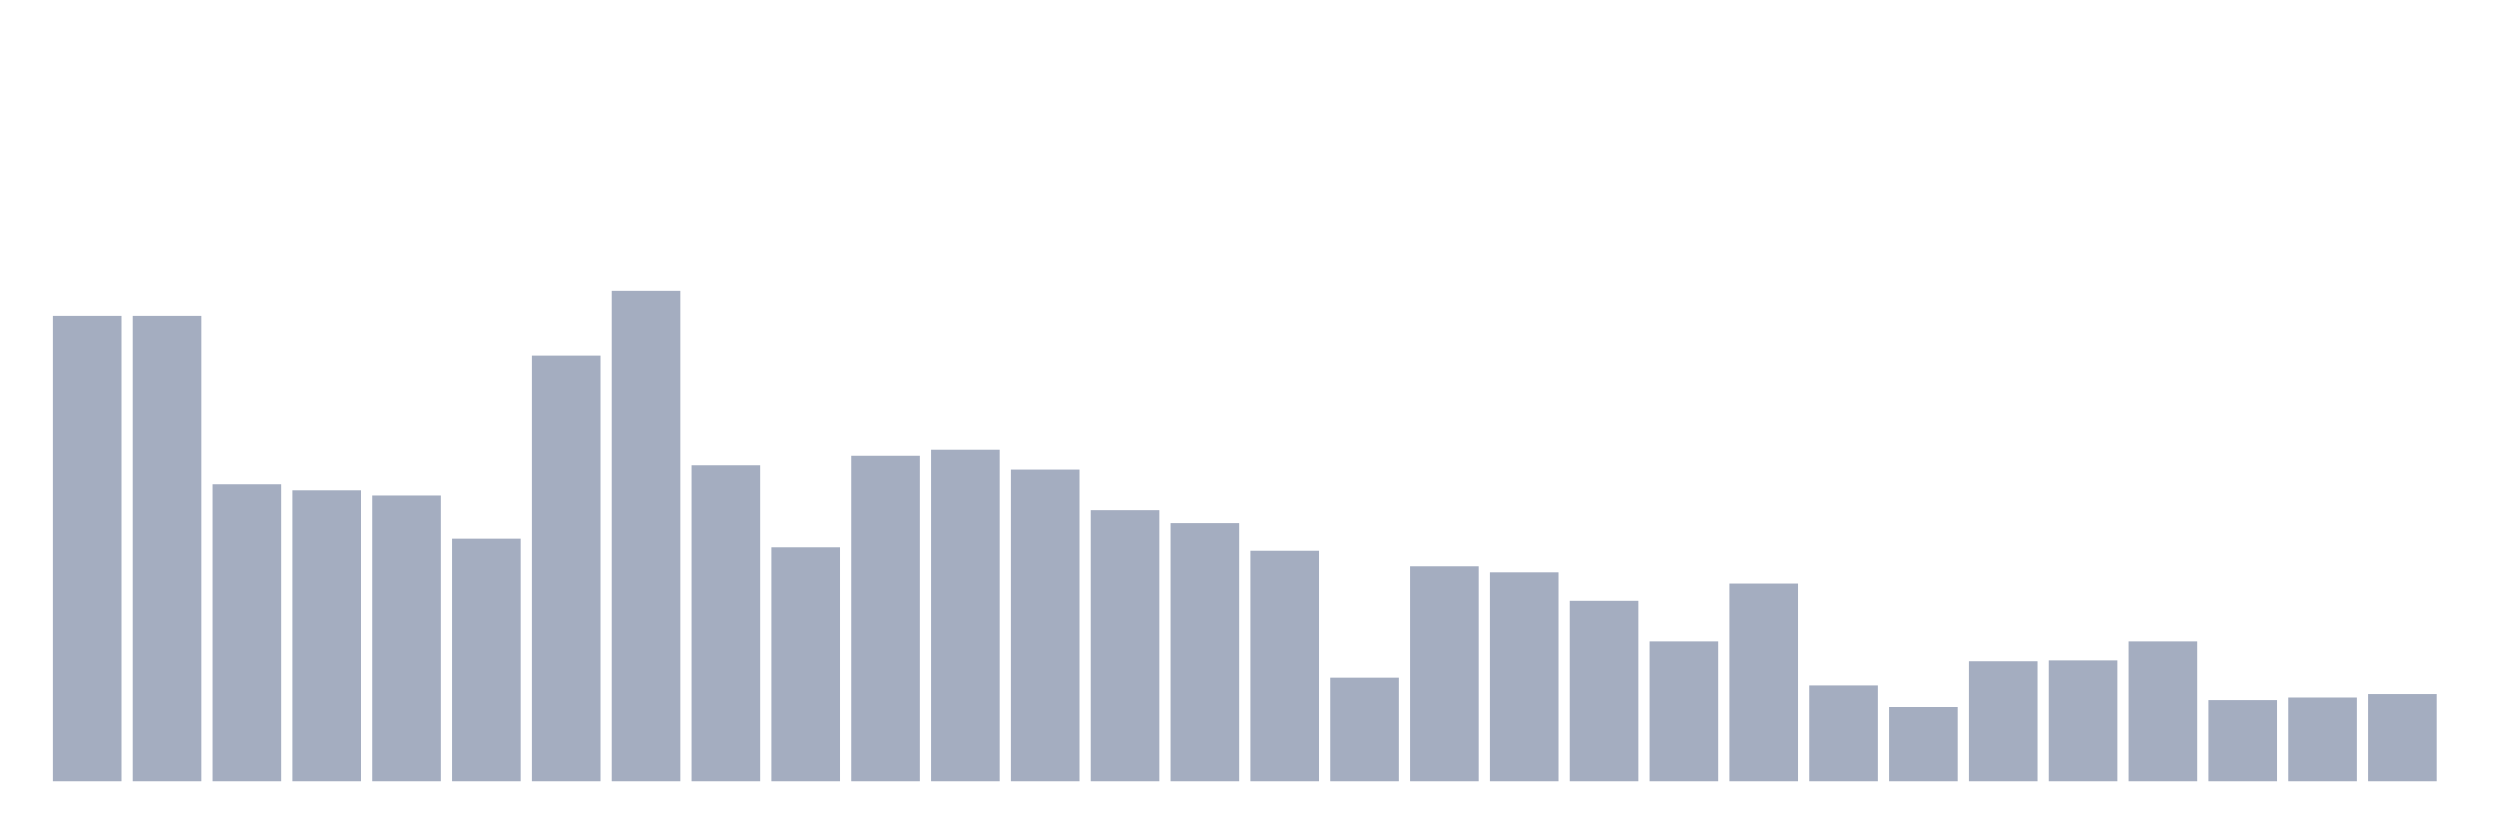
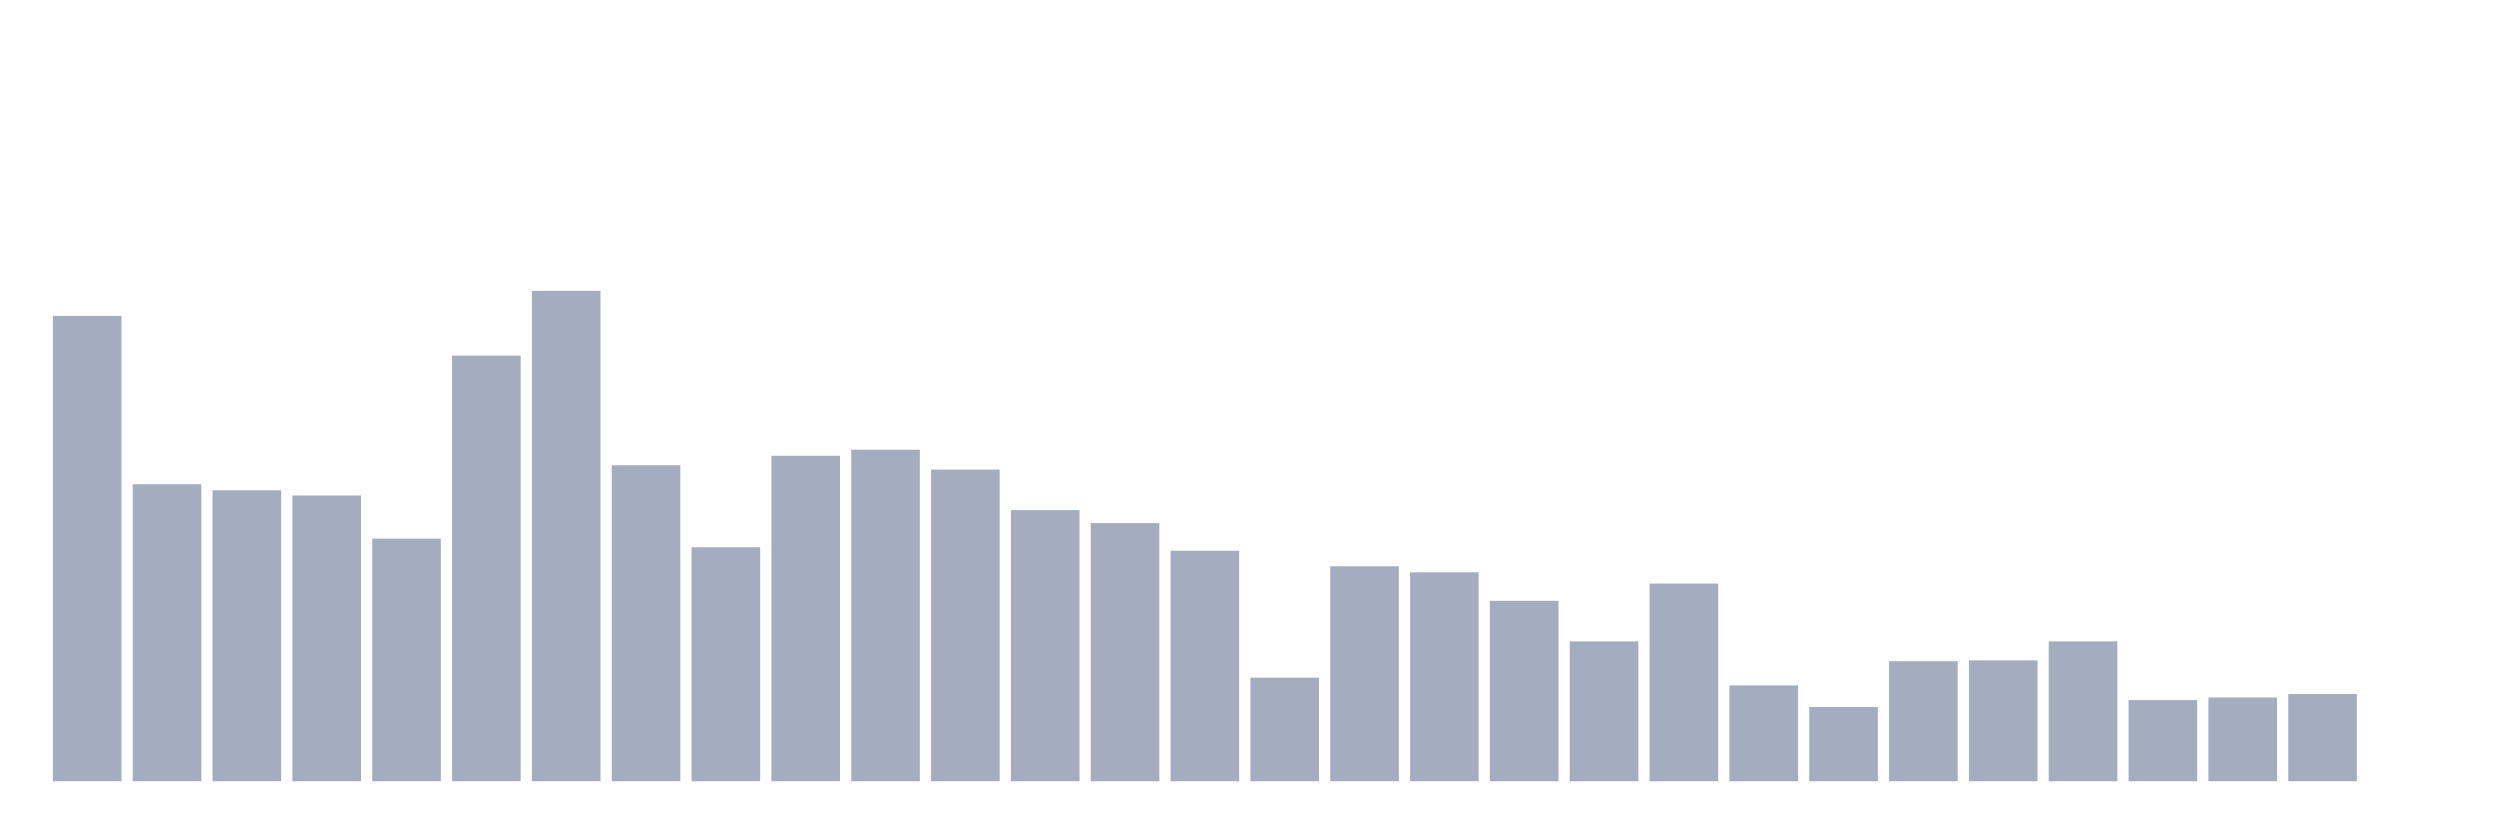
<svg xmlns="http://www.w3.org/2000/svg" viewBox="0 0 480 160">
  <g transform="translate(10,10)">
    <rect class="bar" x="0.153" width="13.175" y="50.651" height="89.349" fill="rgb(164,173,192)" />
-     <rect class="bar" x="15.482" width="13.175" y="50.651" height="89.349" fill="rgb(164,173,192)" />
-     <rect class="bar" x="30.81" width="13.175" y="82.976" height="57.024" fill="rgb(164,173,192)" />
-     <rect class="bar" x="46.138" width="13.175" y="84.136" height="55.864" fill="rgb(164,173,192)" />
-     <rect class="bar" x="61.466" width="13.175" y="85.131" height="54.869" fill="rgb(164,173,192)" />
-     <rect class="bar" x="76.794" width="13.175" y="93.419" height="46.581" fill="rgb(164,173,192)" />
-     <rect class="bar" x="92.123" width="13.175" y="58.276" height="81.724" fill="rgb(164,173,192)" />
-     <rect class="bar" x="107.451" width="13.175" y="45.843" height="94.157" fill="rgb(164,173,192)" />
-     <rect class="bar" x="122.779" width="13.175" y="79.329" height="60.671" fill="rgb(164,173,192)" />
-     <rect class="bar" x="138.107" width="13.175" y="95.077" height="44.923" fill="rgb(164,173,192)" />
-     <rect class="bar" x="153.436" width="13.175" y="77.505" height="62.495" fill="rgb(164,173,192)" />
-     <rect class="bar" x="168.764" width="13.175" y="76.345" height="63.655" fill="rgb(164,173,192)" />
-     <rect class="bar" x="184.092" width="13.175" y="80.157" height="59.843" fill="rgb(164,173,192)" />
-     <rect class="bar" x="199.42" width="13.175" y="87.949" height="52.051" fill="rgb(164,173,192)" />
-     <rect class="bar" x="214.748" width="13.175" y="90.435" height="49.565" fill="rgb(164,173,192)" />
-     <rect class="bar" x="230.077" width="13.175" y="95.74" height="44.26" fill="rgb(164,173,192)" />
-     <rect class="bar" x="245.405" width="13.175" y="120.108" height="19.892" fill="rgb(164,173,192)" />
-     <rect class="bar" x="260.733" width="13.175" y="98.724" height="41.276" fill="rgb(164,173,192)" />
-     <rect class="bar" x="276.061" width="13.175" y="99.884" height="40.116" fill="rgb(164,173,192)" />
-     <rect class="bar" x="291.39" width="13.175" y="105.354" height="34.646" fill="rgb(164,173,192)" />
-     <rect class="bar" x="306.718" width="13.175" y="113.145" height="26.855" fill="rgb(164,173,192)" />
-     <rect class="bar" x="322.046" width="13.175" y="102.039" height="37.961" fill="rgb(164,173,192)" />
-     <rect class="bar" x="337.374" width="13.175" y="121.6" height="18.4" fill="rgb(164,173,192)" />
-     <rect class="bar" x="352.702" width="13.175" y="125.744" height="14.256" fill="rgb(164,173,192)" />
-     <rect class="bar" x="368.031" width="13.175" y="116.958" height="23.042" fill="rgb(164,173,192)" />
-     <rect class="bar" x="383.359" width="13.175" y="116.792" height="23.208" fill="rgb(164,173,192)" />
-     <rect class="bar" x="398.687" width="13.175" y="113.145" height="26.855" fill="rgb(164,173,192)" />
-     <rect class="bar" x="414.015" width="13.175" y="124.418" height="15.582" fill="rgb(164,173,192)" />
-     <rect class="bar" x="429.344" width="13.175" y="123.92" height="16.08" fill="rgb(164,173,192)" />
-     <rect class="bar" x="444.672" width="13.175" y="123.257" height="16.743" fill="rgb(164,173,192)" />
+     <rect class="bar" x="15.482" width="13.175" y="82.976" height="57.024" fill="rgb(164,173,192)" />
+     <rect class="bar" x="30.81" width="13.175" y="84.136" height="55.864" fill="rgb(164,173,192)" />
+     <rect class="bar" x="46.138" width="13.175" y="85.131" height="54.869" fill="rgb(164,173,192)" />
+     <rect class="bar" x="61.466" width="13.175" y="93.419" height="46.581" fill="rgb(164,173,192)" />
+     <rect class="bar" x="76.794" width="13.175" y="58.276" height="81.724" fill="rgb(164,173,192)" />
+     <rect class="bar" x="92.123" width="13.175" y="45.843" height="94.157" fill="rgb(164,173,192)" />
+     <rect class="bar" x="107.451" width="13.175" y="79.329" height="60.671" fill="rgb(164,173,192)" />
+     <rect class="bar" x="122.779" width="13.175" y="95.077" height="44.923" fill="rgb(164,173,192)" />
+     <rect class="bar" x="138.107" width="13.175" y="77.505" height="62.495" fill="rgb(164,173,192)" />
+     <rect class="bar" x="153.436" width="13.175" y="76.345" height="63.655" fill="rgb(164,173,192)" />
+     <rect class="bar" x="168.764" width="13.175" y="80.157" height="59.843" fill="rgb(164,173,192)" />
+     <rect class="bar" x="184.092" width="13.175" y="87.949" height="52.051" fill="rgb(164,173,192)" />
+     <rect class="bar" x="199.42" width="13.175" y="90.435" height="49.565" fill="rgb(164,173,192)" />
+     <rect class="bar" x="214.748" width="13.175" y="95.74" height="44.26" fill="rgb(164,173,192)" />
+     <rect class="bar" x="230.077" width="13.175" y="120.108" height="19.892" fill="rgb(164,173,192)" />
+     <rect class="bar" x="245.405" width="13.175" y="98.724" height="41.276" fill="rgb(164,173,192)" />
+     <rect class="bar" x="260.733" width="13.175" y="99.884" height="40.116" fill="rgb(164,173,192)" />
+     <rect class="bar" x="276.061" width="13.175" y="105.354" height="34.646" fill="rgb(164,173,192)" />
+     <rect class="bar" x="291.39" width="13.175" y="113.145" height="26.855" fill="rgb(164,173,192)" />
+     <rect class="bar" x="306.718" width="13.175" y="102.039" height="37.961" fill="rgb(164,173,192)" />
+     <rect class="bar" x="322.046" width="13.175" y="121.6" height="18.4" fill="rgb(164,173,192)" />
+     <rect class="bar" x="337.374" width="13.175" y="125.744" height="14.256" fill="rgb(164,173,192)" />
+     <rect class="bar" x="352.702" width="13.175" y="116.958" height="23.042" fill="rgb(164,173,192)" />
+     <rect class="bar" x="368.031" width="13.175" y="116.792" height="23.208" fill="rgb(164,173,192)" />
+     <rect class="bar" x="383.359" width="13.175" y="113.145" height="26.855" fill="rgb(164,173,192)" />
+     <rect class="bar" x="398.687" width="13.175" y="124.418" height="15.582" fill="rgb(164,173,192)" />
+     <rect class="bar" x="414.015" width="13.175" y="123.92" height="16.08" fill="rgb(164,173,192)" />
+     <rect class="bar" x="429.344" width="13.175" y="123.257" height="16.743" fill="rgb(164,173,192)" />
+     <rect class="bar" x="444.672" width="13.175" y="140" height="0" fill="rgb(164,173,192)" />
  </g>
</svg>
